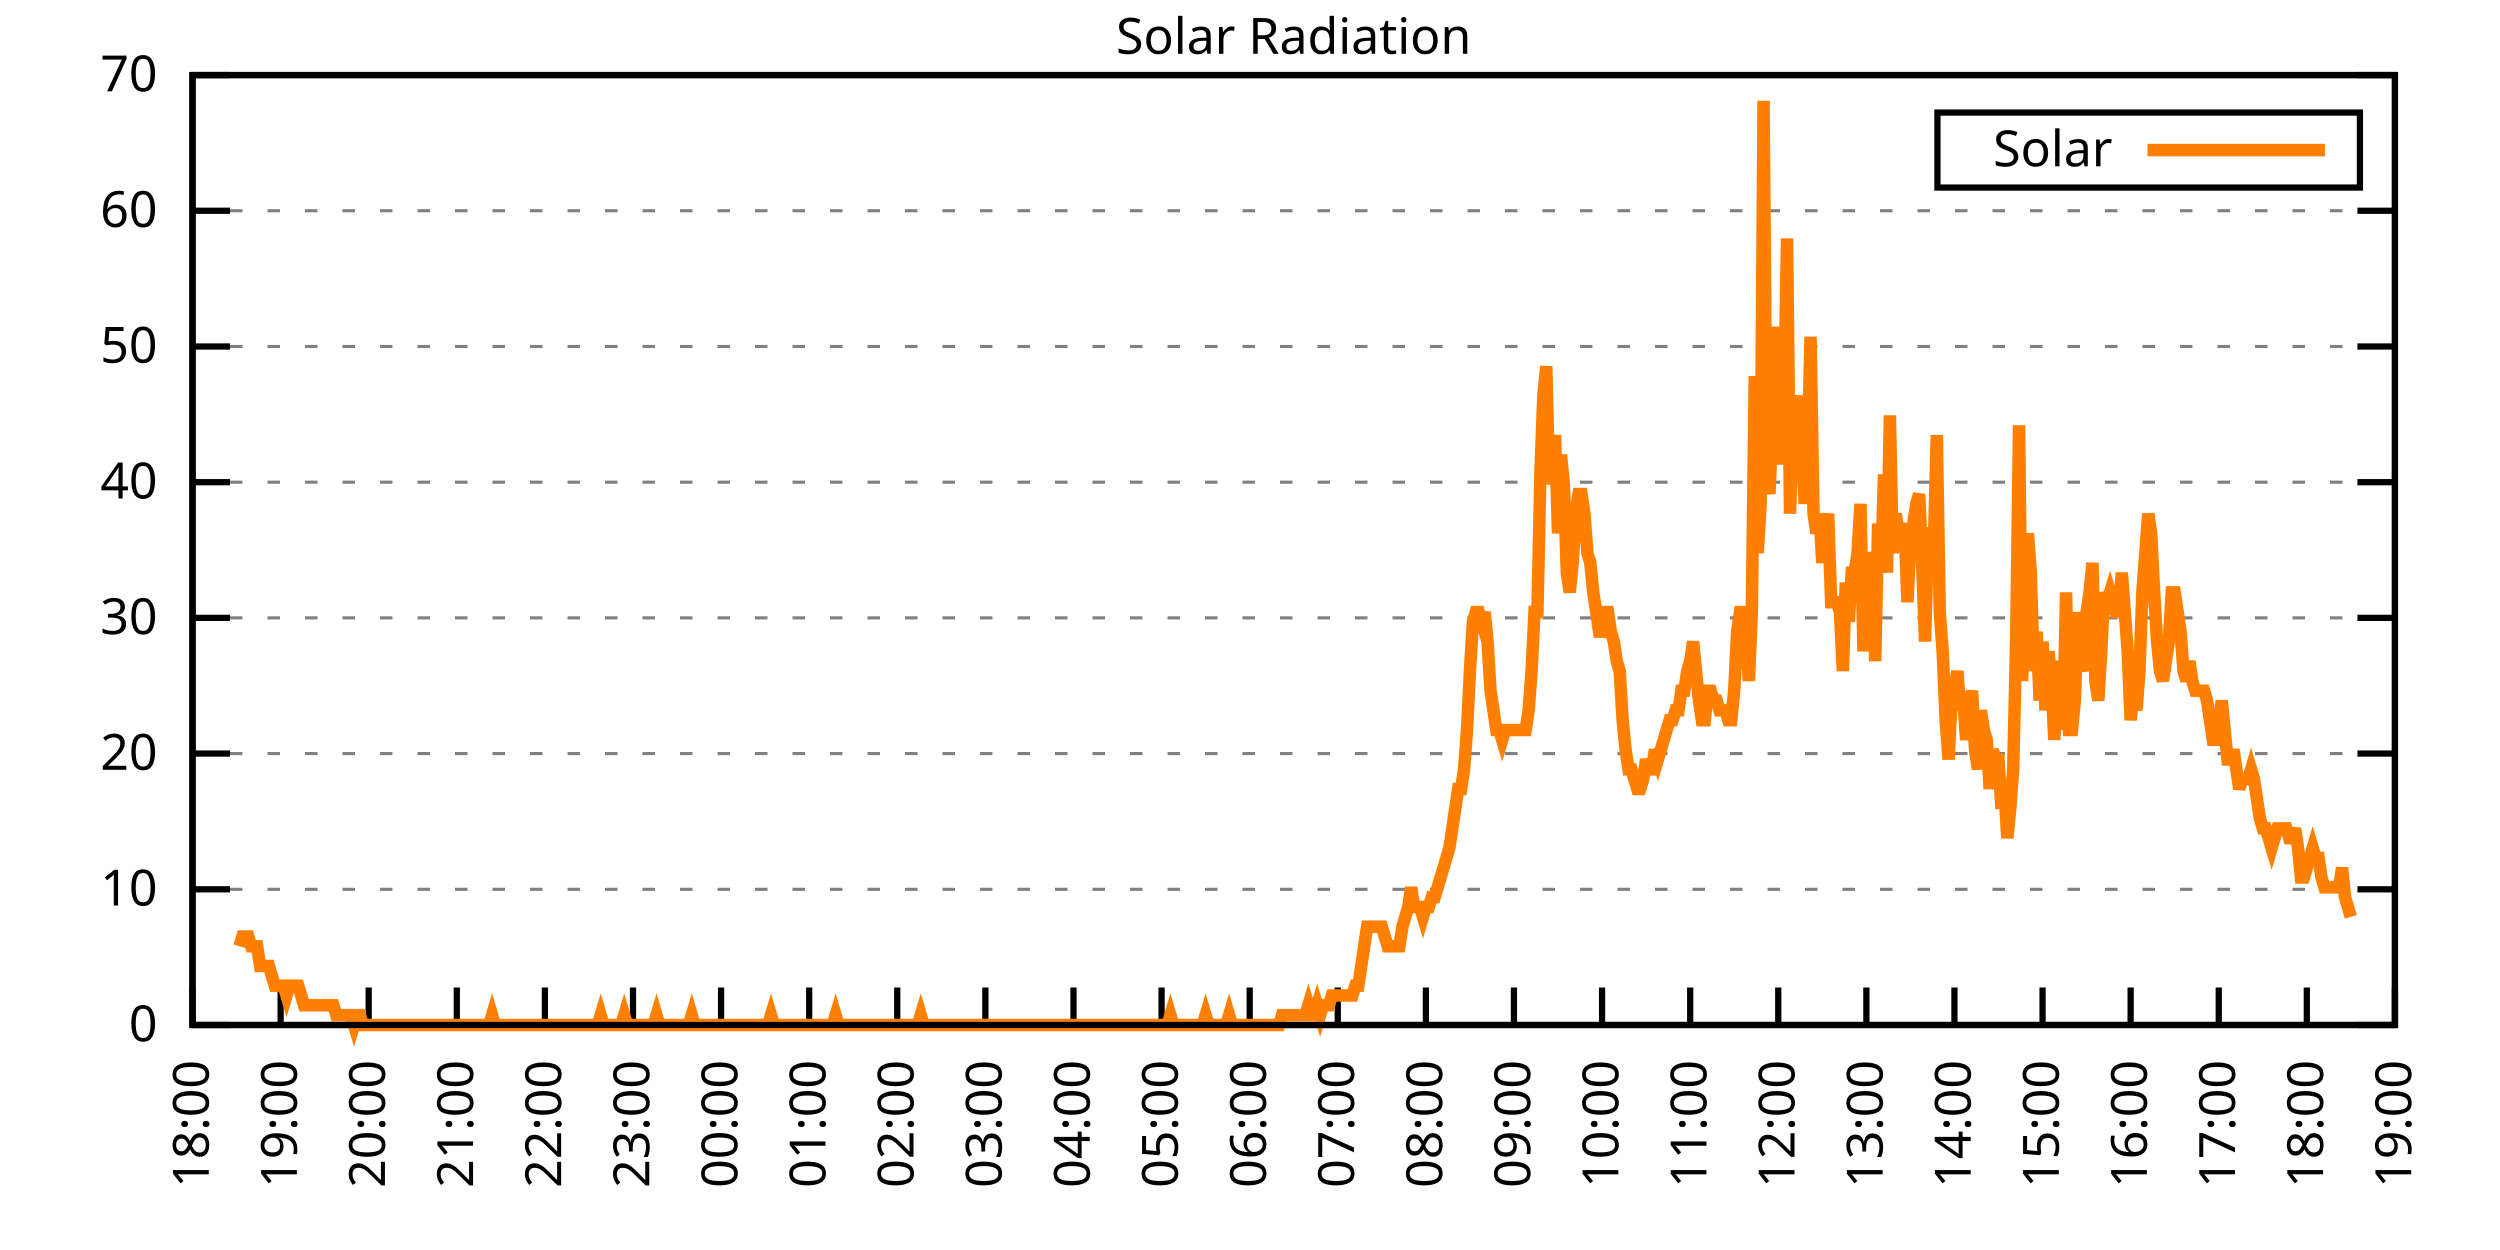
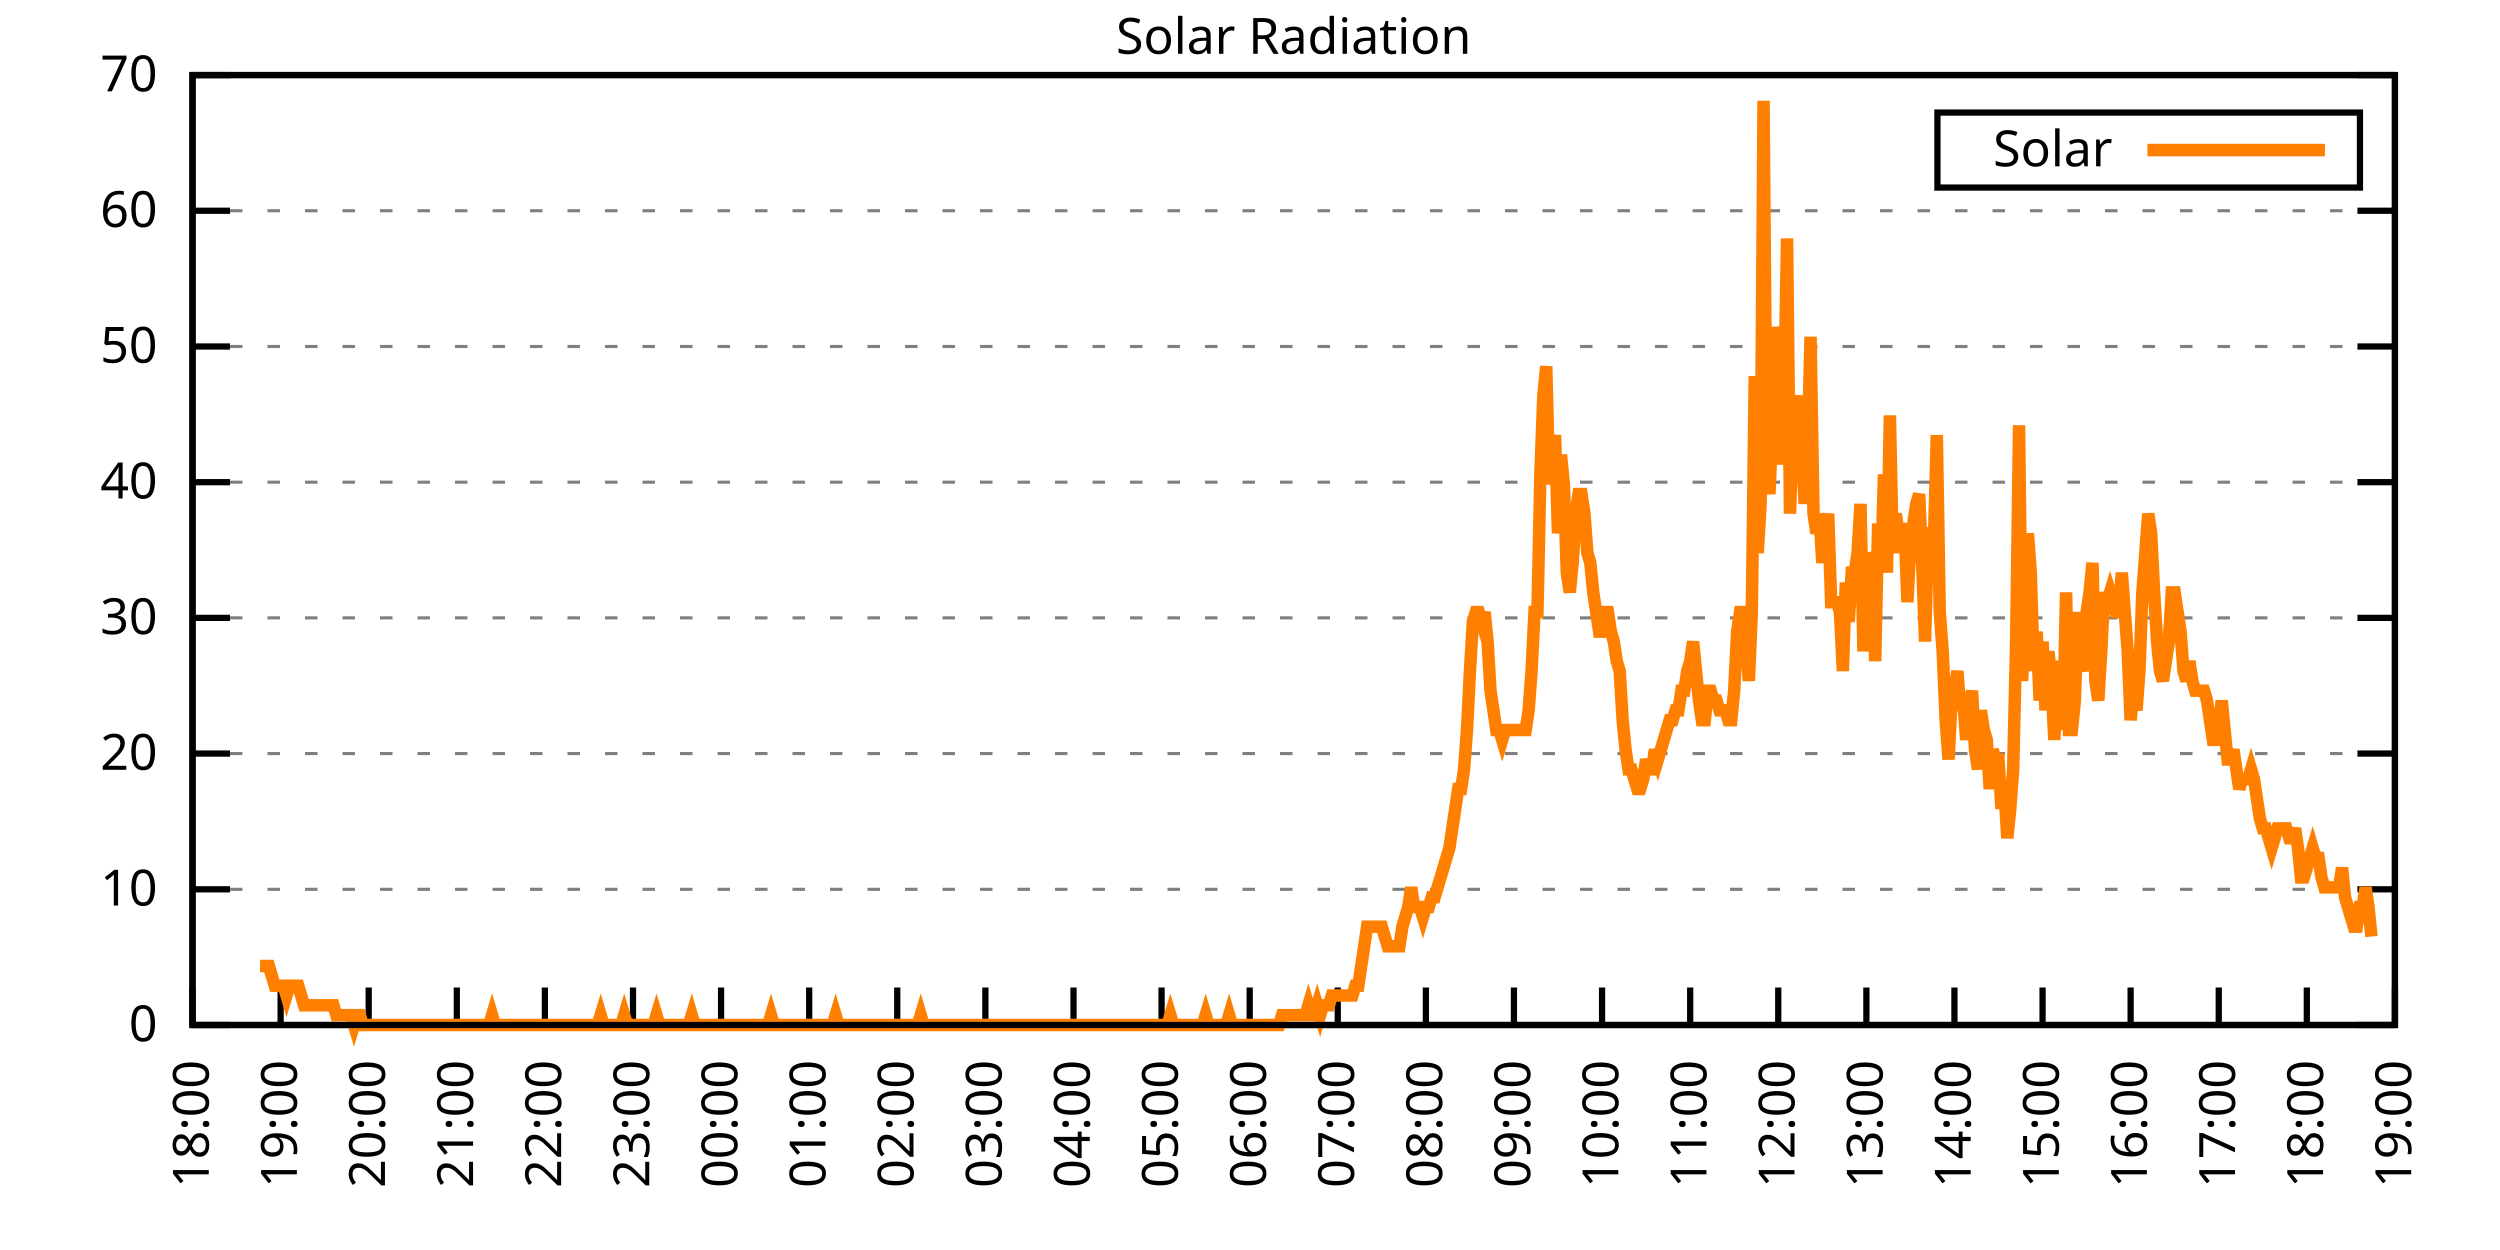
<svg xmlns="http://www.w3.org/2000/svg" xmlns:xlink="http://www.w3.org/1999/xlink" width="400" height="200" viewBox="0 0 400 200">
  <g id="gnuplot_canvas">
    <rect x="0" y="0" width="400" height="200" fill="none" />
    <defs>
      <circle id="gpDot" r="0.5" stroke-width="0.5" stroke="currentColor" />
      <path id="gpPt0" stroke-width="0.333" stroke="currentColor" d="M-1,0 h2 M0,-1 v2" />
      <path id="gpPt1" stroke-width="0.333" stroke="currentColor" d="M-1,-1 L1,1 M1,-1 L-1,1" />
      <path id="gpPt2" stroke-width="0.333" stroke="currentColor" d="M-1,0 L1,0 M0,-1 L0,1 M-1,-1 L1,1 M-1,1 L1,-1" />
      <rect id="gpPt3" stroke-width="0.333" stroke="currentColor" x="-1" y="-1" width="2" height="2" />
      <rect id="gpPt4" stroke-width="0.333" stroke="currentColor" fill="currentColor" x="-1" y="-1" width="2" height="2" />
      <circle id="gpPt5" stroke-width="0.333" stroke="currentColor" cx="0" cy="0" r="1" />
      <use xlink:href="#gpPt5" id="gpPt6" fill="currentColor" stroke="none" />
      <path id="gpPt7" stroke-width="0.333" stroke="currentColor" d="M0,-1.33 L-1.33,0.67 L1.33,0.67 z" />
      <use xlink:href="#gpPt7" id="gpPt8" fill="currentColor" stroke="none" />
      <use xlink:href="#gpPt7" id="gpPt9" stroke="currentColor" transform="rotate(180)" />
      <use xlink:href="#gpPt9" id="gpPt10" fill="currentColor" stroke="none" />
      <use xlink:href="#gpPt3" id="gpPt11" stroke="currentColor" transform="rotate(45)" />
      <use xlink:href="#gpPt11" id="gpPt12" fill="currentColor" stroke="none" />
      <path id="gpPt13" stroke-width="0.333" stroke="currentColor" d="M0,1.330 L1.265,0.411 L0.782,-1.067 L-0.782,-1.076 L-1.265,0.411 z" />
      <use xlink:href="#gpPt13" id="gpPt14" fill="currentColor" stroke="none" />
      <filter id="textbox" filterUnits="objectBoundingBox" x="0" y="0" height="1" width="1">
        <feFlood flood-color="white" flood-opacity="1" result="bgnd" />
        <feComposite in="SourceGraphic" in2="bgnd" operator="atop" />
      </filter>
      <filter id="greybox" filterUnits="objectBoundingBox" x="0" y="0" height="1" width="1">
        <feFlood flood-color="lightgrey" flood-opacity="1" result="grey" />
        <feComposite in="SourceGraphic" in2="grey" operator="atop" />
      </filter>
    </defs>
    <g fill="none" color="white" stroke="currentColor" stroke-width="1.00" stroke-linecap="butt" stroke-linejoin="miter">
</g>
    <g fill="none" color="black" stroke="currentColor" stroke-width="1.00" stroke-linecap="butt" stroke-linejoin="miter">
      <g stroke="none" shape-rendering="crispEdges">
        <polygon fill="rgb(255, 255, 255)" points="30.80,164.00 383.18,164.00 383.18,12.02 30.80,12.02 " />
      </g>
    </g>
    <g fill="none" color="black" stroke="currentColor" stroke-width="1.00" stroke-linecap="butt" stroke-linejoin="miter">
</g>
    <g fill="none" color="black" stroke="black" stroke-width="0.50" stroke-linecap="butt" stroke-linejoin="miter">
</g>
    <g fill="none" color="gray" stroke="currentColor" stroke-width="0.50" stroke-linecap="butt" stroke-linejoin="miter">
      <path stroke="gray" stroke-dasharray="2,4" class="gridline" d="M30.80,164.00 L383.19,164.00  " />
    </g>
    <g fill="none" color="gray" stroke="gray" stroke-width="1.00" stroke-linecap="butt" stroke-linejoin="miter">
</g>
    <g fill="none" color="black" stroke="currentColor" stroke-width="1.00" stroke-linecap="butt" stroke-linejoin="miter">
      <path stroke="black" d="M30.80,164.00 L36.80,164.00 M383.19,164.00 L377.19,164.00  " />
      <g transform="translate(25.20,166.60)" stroke="none" fill="black" font-family="Sans" font-size="8.00" text-anchor="end">
        <text>
          <tspan font-family="Sans"> 0</tspan>
        </text>
      </g>
    </g>
    <g fill="none" color="black" stroke="currentColor" stroke-width="1.00" stroke-linecap="butt" stroke-linejoin="miter">
</g>
    <g fill="none" color="black" stroke="black" stroke-width="0.50" stroke-linecap="butt" stroke-linejoin="miter">
</g>
    <g fill="none" color="gray" stroke="currentColor" stroke-width="0.50" stroke-linecap="butt" stroke-linejoin="miter">
      <path stroke="gray" stroke-dasharray="2,4" class="gridline" d="M30.80,142.29 L383.19,142.29  " />
    </g>
    <g fill="none" color="gray" stroke="gray" stroke-width="1.00" stroke-linecap="butt" stroke-linejoin="miter">
</g>
    <g fill="none" color="black" stroke="currentColor" stroke-width="1.00" stroke-linecap="butt" stroke-linejoin="miter">
      <path stroke="black" d="M30.80,142.29 L36.80,142.29 M383.19,142.29 L377.19,142.29  " />
      <g transform="translate(25.20,144.89)" stroke="none" fill="black" font-family="Sans" font-size="8.00" text-anchor="end">
        <text>
          <tspan font-family="Sans"> 10</tspan>
        </text>
      </g>
    </g>
    <g fill="none" color="black" stroke="currentColor" stroke-width="1.00" stroke-linecap="butt" stroke-linejoin="miter">
</g>
    <g fill="none" color="black" stroke="black" stroke-width="0.50" stroke-linecap="butt" stroke-linejoin="miter">
</g>
    <g fill="none" color="gray" stroke="currentColor" stroke-width="0.50" stroke-linecap="butt" stroke-linejoin="miter">
      <path stroke="gray" stroke-dasharray="2,4" class="gridline" d="M30.80,120.57 L383.19,120.57  " />
    </g>
    <g fill="none" color="gray" stroke="gray" stroke-width="1.00" stroke-linecap="butt" stroke-linejoin="miter">
</g>
    <g fill="none" color="black" stroke="currentColor" stroke-width="1.00" stroke-linecap="butt" stroke-linejoin="miter">
      <path stroke="black" d="M30.80,120.57 L36.80,120.57 M383.19,120.57 L377.19,120.57  " />
      <g transform="translate(25.20,123.17)" stroke="none" fill="black" font-family="Sans" font-size="8.00" text-anchor="end">
        <text>
          <tspan font-family="Sans"> 20</tspan>
        </text>
      </g>
    </g>
    <g fill="none" color="black" stroke="currentColor" stroke-width="1.00" stroke-linecap="butt" stroke-linejoin="miter">
</g>
    <g fill="none" color="black" stroke="black" stroke-width="0.50" stroke-linecap="butt" stroke-linejoin="miter">
</g>
    <g fill="none" color="gray" stroke="currentColor" stroke-width="0.50" stroke-linecap="butt" stroke-linejoin="miter">
      <path stroke="gray" stroke-dasharray="2,4" class="gridline" d="M30.80,98.86 L383.19,98.86  " />
    </g>
    <g fill="none" color="gray" stroke="gray" stroke-width="1.00" stroke-linecap="butt" stroke-linejoin="miter">
</g>
    <g fill="none" color="black" stroke="currentColor" stroke-width="1.00" stroke-linecap="butt" stroke-linejoin="miter">
      <path stroke="black" d="M30.80,98.86 L36.80,98.86 M383.19,98.86 L377.19,98.86  " />
      <g transform="translate(25.20,101.46)" stroke="none" fill="black" font-family="Sans" font-size="8.00" text-anchor="end">
        <text>
          <tspan font-family="Sans"> 30</tspan>
        </text>
      </g>
    </g>
    <g fill="none" color="black" stroke="currentColor" stroke-width="1.00" stroke-linecap="butt" stroke-linejoin="miter">
</g>
    <g fill="none" color="black" stroke="black" stroke-width="0.50" stroke-linecap="butt" stroke-linejoin="miter">
</g>
    <g fill="none" color="gray" stroke="currentColor" stroke-width="0.50" stroke-linecap="butt" stroke-linejoin="miter">
      <path stroke="gray" stroke-dasharray="2,4" class="gridline" d="M30.80,77.15 L383.19,77.15  " />
    </g>
    <g fill="none" color="gray" stroke="gray" stroke-width="1.00" stroke-linecap="butt" stroke-linejoin="miter">
</g>
    <g fill="none" color="black" stroke="currentColor" stroke-width="1.00" stroke-linecap="butt" stroke-linejoin="miter">
      <path stroke="black" d="M30.80,77.15 L36.80,77.15 M383.19,77.15 L377.19,77.15  " />
      <g transform="translate(25.20,79.75)" stroke="none" fill="black" font-family="Sans" font-size="8.00" text-anchor="end">
        <text>
          <tspan font-family="Sans"> 40</tspan>
        </text>
      </g>
    </g>
    <g fill="none" color="black" stroke="currentColor" stroke-width="1.00" stroke-linecap="butt" stroke-linejoin="miter">
</g>
    <g fill="none" color="black" stroke="black" stroke-width="0.50" stroke-linecap="butt" stroke-linejoin="miter">
</g>
    <g fill="none" color="gray" stroke="currentColor" stroke-width="0.50" stroke-linecap="butt" stroke-linejoin="miter">
      <path stroke="gray" stroke-dasharray="2,4" class="gridline" d="M30.80,55.44 L383.19,55.44  " />
    </g>
    <g fill="none" color="gray" stroke="gray" stroke-width="1.00" stroke-linecap="butt" stroke-linejoin="miter">
</g>
    <g fill="none" color="black" stroke="currentColor" stroke-width="1.00" stroke-linecap="butt" stroke-linejoin="miter">
      <path stroke="black" d="M30.80,55.44 L36.80,55.44 M383.19,55.44 L377.19,55.44  " />
      <g transform="translate(25.20,58.04)" stroke="none" fill="black" font-family="Sans" font-size="8.00" text-anchor="end">
        <text>
          <tspan font-family="Sans"> 50</tspan>
        </text>
      </g>
    </g>
    <g fill="none" color="black" stroke="currentColor" stroke-width="1.00" stroke-linecap="butt" stroke-linejoin="miter">
</g>
    <g fill="none" color="black" stroke="black" stroke-width="0.50" stroke-linecap="butt" stroke-linejoin="miter">
</g>
    <g fill="none" color="gray" stroke="currentColor" stroke-width="0.50" stroke-linecap="butt" stroke-linejoin="miter">
      <path stroke="gray" stroke-dasharray="2,4" class="gridline" d="M30.80,33.72 L383.19,33.72  " />
    </g>
    <g fill="none" color="gray" stroke="gray" stroke-width="1.00" stroke-linecap="butt" stroke-linejoin="miter">
</g>
    <g fill="none" color="black" stroke="currentColor" stroke-width="1.00" stroke-linecap="butt" stroke-linejoin="miter">
      <path stroke="black" d="M30.80,33.72 L36.80,33.72 M383.19,33.72 L377.19,33.72  " />
      <g transform="translate(25.20,36.32)" stroke="none" fill="black" font-family="Sans" font-size="8.00" text-anchor="end">
        <text>
          <tspan font-family="Sans"> 60</tspan>
        </text>
      </g>
    </g>
    <g fill="none" color="black" stroke="currentColor" stroke-width="1.00" stroke-linecap="butt" stroke-linejoin="miter">
</g>
    <g fill="none" color="black" stroke="black" stroke-width="0.50" stroke-linecap="butt" stroke-linejoin="miter">
</g>
    <g fill="none" color="gray" stroke="currentColor" stroke-width="0.50" stroke-linecap="butt" stroke-linejoin="miter">
      <path stroke="gray" stroke-dasharray="2,4" class="gridline" d="M30.80,12.01 L383.19,12.01  " />
    </g>
    <g fill="none" color="gray" stroke="gray" stroke-width="1.00" stroke-linecap="butt" stroke-linejoin="miter">
</g>
    <g fill="none" color="black" stroke="currentColor" stroke-width="1.00" stroke-linecap="butt" stroke-linejoin="miter">
      <path stroke="black" d="M30.80,12.01 L36.80,12.01 M383.19,12.01 L377.19,12.01  " />
      <g transform="translate(25.20,14.61)" stroke="none" fill="black" font-family="Sans" font-size="8.00" text-anchor="end">
        <text>
          <tspan font-family="Sans"> 70</tspan>
        </text>
      </g>
    </g>
    <g fill="none" color="black" stroke="currentColor" stroke-width="1.00" stroke-linecap="butt" stroke-linejoin="miter">
      <path stroke="black" d="M30.80,164.00 L30.80,158.00  " />
      <g transform="translate(33.40,169.60) rotate(270.00)" stroke="none" fill="black" font-family="Sans" font-size="8.00" text-anchor="end">
        <text>
          <tspan font-family="Sans">18:00</tspan>
        </text>
      </g>
    </g>
    <g fill="none" color="black" stroke="currentColor" stroke-width="1.00" stroke-linecap="butt" stroke-linejoin="miter">
      <path stroke="black" d="M44.90,164.00 L44.90,158.00  " />
      <g transform="translate(47.50,169.60) rotate(270.00)" stroke="none" fill="black" font-family="Sans" font-size="8.00" text-anchor="end">
        <text>
          <tspan font-family="Sans">19:00</tspan>
        </text>
      </g>
    </g>
    <g fill="none" color="black" stroke="currentColor" stroke-width="1.00" stroke-linecap="butt" stroke-linejoin="miter">
      <path stroke="black" d="M58.99,164.00 L58.99,158.00  " />
      <g transform="translate(61.59,169.60) rotate(270.00)" stroke="none" fill="black" font-family="Sans" font-size="8.00" text-anchor="end">
        <text>
          <tspan font-family="Sans">20:00</tspan>
        </text>
      </g>
    </g>
    <g fill="none" color="black" stroke="currentColor" stroke-width="1.00" stroke-linecap="butt" stroke-linejoin="miter">
      <path stroke="black" d="M73.09,164.00 L73.09,158.00  " />
      <g transform="translate(75.69,169.60) rotate(270.00)" stroke="none" fill="black" font-family="Sans" font-size="8.00" text-anchor="end">
        <text>
          <tspan font-family="Sans">21:00</tspan>
        </text>
      </g>
    </g>
    <g fill="none" color="black" stroke="currentColor" stroke-width="1.00" stroke-linecap="butt" stroke-linejoin="miter">
      <path stroke="black" d="M87.18,164.00 L87.18,158.00  " />
      <g transform="translate(89.78,169.60) rotate(270.00)" stroke="none" fill="black" font-family="Sans" font-size="8.00" text-anchor="end">
        <text>
          <tspan font-family="Sans">22:00</tspan>
        </text>
      </g>
    </g>
    <g fill="none" color="black" stroke="currentColor" stroke-width="1.00" stroke-linecap="butt" stroke-linejoin="miter">
      <path stroke="black" d="M101.28,164.00 L101.28,158.00  " />
      <g transform="translate(103.88,169.60) rotate(270.00)" stroke="none" fill="black" font-family="Sans" font-size="8.00" text-anchor="end">
        <text>
          <tspan font-family="Sans">23:00</tspan>
        </text>
      </g>
    </g>
    <g fill="none" color="black" stroke="currentColor" stroke-width="1.00" stroke-linecap="butt" stroke-linejoin="miter">
      <path stroke="black" d="M115.37,164.00 L115.37,158.00  " />
      <g transform="translate(117.97,169.60) rotate(270.00)" stroke="none" fill="black" font-family="Sans" font-size="8.00" text-anchor="end">
        <text>
          <tspan font-family="Sans">00:00</tspan>
        </text>
      </g>
    </g>
    <g fill="none" color="black" stroke="currentColor" stroke-width="1.00" stroke-linecap="butt" stroke-linejoin="miter">
      <path stroke="black" d="M129.47,164.00 L129.47,158.00  " />
      <g transform="translate(132.07,169.60) rotate(270.00)" stroke="none" fill="black" font-family="Sans" font-size="8.00" text-anchor="end">
        <text>
          <tspan font-family="Sans">01:00</tspan>
        </text>
      </g>
    </g>
    <g fill="none" color="black" stroke="currentColor" stroke-width="1.00" stroke-linecap="butt" stroke-linejoin="miter">
      <path stroke="black" d="M143.56,164.00 L143.56,158.00  " />
      <g transform="translate(146.16,169.60) rotate(270.00)" stroke="none" fill="black" font-family="Sans" font-size="8.00" text-anchor="end">
        <text>
          <tspan font-family="Sans">02:00</tspan>
        </text>
      </g>
    </g>
    <g fill="none" color="black" stroke="currentColor" stroke-width="1.00" stroke-linecap="butt" stroke-linejoin="miter">
      <path stroke="black" d="M157.66,164.00 L157.66,158.00  " />
      <g transform="translate(160.26,169.60) rotate(270.00)" stroke="none" fill="black" font-family="Sans" font-size="8.00" text-anchor="end">
        <text>
          <tspan font-family="Sans">03:00</tspan>
        </text>
      </g>
    </g>
    <g fill="none" color="black" stroke="currentColor" stroke-width="1.00" stroke-linecap="butt" stroke-linejoin="miter">
      <path stroke="black" d="M171.76,164.00 L171.76,158.00  " />
      <g transform="translate(174.36,169.60) rotate(270.00)" stroke="none" fill="black" font-family="Sans" font-size="8.00" text-anchor="end">
        <text>
          <tspan font-family="Sans">04:00</tspan>
        </text>
      </g>
    </g>
    <g fill="none" color="black" stroke="currentColor" stroke-width="1.00" stroke-linecap="butt" stroke-linejoin="miter">
      <path stroke="black" d="M185.85,164.00 L185.85,158.00  " />
      <g transform="translate(188.45,169.60) rotate(270.00)" stroke="none" fill="black" font-family="Sans" font-size="8.00" text-anchor="end">
        <text>
          <tspan font-family="Sans">05:00</tspan>
        </text>
      </g>
    </g>
    <g fill="none" color="black" stroke="currentColor" stroke-width="1.00" stroke-linecap="butt" stroke-linejoin="miter">
      <path stroke="black" d="M199.95,164.00 L199.95,158.00  " />
      <g transform="translate(202.55,169.60) rotate(270.00)" stroke="none" fill="black" font-family="Sans" font-size="8.00" text-anchor="end">
        <text>
          <tspan font-family="Sans">06:00</tspan>
        </text>
      </g>
    </g>
    <g fill="none" color="black" stroke="currentColor" stroke-width="1.00" stroke-linecap="butt" stroke-linejoin="miter">
      <path stroke="black" d="M214.04,164.00 L214.04,158.00  " />
      <g transform="translate(216.64,169.60) rotate(270.00)" stroke="none" fill="black" font-family="Sans" font-size="8.00" text-anchor="end">
        <text>
          <tspan font-family="Sans">07:00</tspan>
        </text>
      </g>
    </g>
    <g fill="none" color="black" stroke="currentColor" stroke-width="1.00" stroke-linecap="butt" stroke-linejoin="miter">
      <path stroke="black" d="M228.14,164.00 L228.14,158.00  " />
      <g transform="translate(230.74,169.60) rotate(270.00)" stroke="none" fill="black" font-family="Sans" font-size="8.00" text-anchor="end">
        <text>
          <tspan font-family="Sans">08:00</tspan>
        </text>
      </g>
    </g>
    <g fill="none" color="black" stroke="currentColor" stroke-width="1.00" stroke-linecap="butt" stroke-linejoin="miter">
      <path stroke="black" d="M242.23,164.00 L242.23,158.00  " />
      <g transform="translate(244.83,169.60) rotate(270.00)" stroke="none" fill="black" font-family="Sans" font-size="8.00" text-anchor="end">
        <text>
          <tspan font-family="Sans">09:00</tspan>
        </text>
      </g>
    </g>
    <g fill="none" color="black" stroke="currentColor" stroke-width="1.00" stroke-linecap="butt" stroke-linejoin="miter">
      <path stroke="black" d="M256.33,164.00 L256.33,158.00  " />
      <g transform="translate(258.93,169.60) rotate(270.00)" stroke="none" fill="black" font-family="Sans" font-size="8.00" text-anchor="end">
        <text>
          <tspan font-family="Sans">10:00</tspan>
        </text>
      </g>
    </g>
    <g fill="none" color="black" stroke="currentColor" stroke-width="1.00" stroke-linecap="butt" stroke-linejoin="miter">
      <path stroke="black" d="M270.43,164.00 L270.43,158.00  " />
      <g transform="translate(273.03,169.60) rotate(270.00)" stroke="none" fill="black" font-family="Sans" font-size="8.00" text-anchor="end">
        <text>
          <tspan font-family="Sans">11:00</tspan>
        </text>
      </g>
    </g>
    <g fill="none" color="black" stroke="currentColor" stroke-width="1.00" stroke-linecap="butt" stroke-linejoin="miter">
      <path stroke="black" d="M284.52,164.00 L284.52,158.00  " />
      <g transform="translate(287.12,169.60) rotate(270.00)" stroke="none" fill="black" font-family="Sans" font-size="8.00" text-anchor="end">
        <text>
          <tspan font-family="Sans">12:00</tspan>
        </text>
      </g>
    </g>
    <g fill="none" color="black" stroke="currentColor" stroke-width="1.00" stroke-linecap="butt" stroke-linejoin="miter">
      <path stroke="black" d="M298.62,164.00 L298.62,158.00  " />
      <g transform="translate(301.22,169.60) rotate(270.00)" stroke="none" fill="black" font-family="Sans" font-size="8.00" text-anchor="end">
        <text>
          <tspan font-family="Sans">13:00</tspan>
        </text>
      </g>
    </g>
    <g fill="none" color="black" stroke="currentColor" stroke-width="1.00" stroke-linecap="butt" stroke-linejoin="miter">
      <path stroke="black" d="M312.71,164.00 L312.71,158.00  " />
      <g transform="translate(315.31,169.60) rotate(270.00)" stroke="none" fill="black" font-family="Sans" font-size="8.00" text-anchor="end">
        <text>
          <tspan font-family="Sans">14:00</tspan>
        </text>
      </g>
    </g>
    <g fill="none" color="black" stroke="currentColor" stroke-width="1.00" stroke-linecap="butt" stroke-linejoin="miter">
      <path stroke="black" d="M326.81,164.00 L326.81,158.00  " />
      <g transform="translate(329.41,169.60) rotate(270.00)" stroke="none" fill="black" font-family="Sans" font-size="8.00" text-anchor="end">
        <text>
          <tspan font-family="Sans">15:00</tspan>
        </text>
      </g>
    </g>
    <g fill="none" color="black" stroke="currentColor" stroke-width="1.00" stroke-linecap="butt" stroke-linejoin="miter">
      <path stroke="black" d="M340.90,164.00 L340.90,158.00  " />
      <g transform="translate(343.50,169.60) rotate(270.00)" stroke="none" fill="black" font-family="Sans" font-size="8.00" text-anchor="end">
        <text>
          <tspan font-family="Sans">16:00</tspan>
        </text>
      </g>
    </g>
    <g fill="none" color="black" stroke="currentColor" stroke-width="1.00" stroke-linecap="butt" stroke-linejoin="miter">
      <path stroke="black" d="M355.00,164.00 L355.00,158.00  " />
      <g transform="translate(357.60,169.60) rotate(270.00)" stroke="none" fill="black" font-family="Sans" font-size="8.00" text-anchor="end">
        <text>
          <tspan font-family="Sans">17:00</tspan>
        </text>
      </g>
    </g>
    <g fill="none" color="black" stroke="currentColor" stroke-width="1.00" stroke-linecap="butt" stroke-linejoin="miter">
      <path stroke="black" d="M369.09,164.00 L369.09,158.00  " />
      <g transform="translate(371.69,169.60) rotate(270.00)" stroke="none" fill="black" font-family="Sans" font-size="8.00" text-anchor="end">
        <text>
          <tspan font-family="Sans">18:00</tspan>
        </text>
      </g>
    </g>
    <g fill="none" color="black" stroke="currentColor" stroke-width="1.00" stroke-linecap="butt" stroke-linejoin="miter">
      <path stroke="black" d="M383.19,164.00 L383.19,158.00  " />
      <g transform="translate(385.79,169.60) rotate(270.00)" stroke="none" fill="black" font-family="Sans" font-size="8.00" text-anchor="end">
        <text>
          <tspan font-family="Sans">19:00</tspan>
        </text>
      </g>
    </g>
    <g fill="none" color="black" stroke="currentColor" stroke-width="1.00" stroke-linecap="butt" stroke-linejoin="miter">
</g>
    <g fill="none" color="black" stroke="currentColor" stroke-width="1.00" stroke-linecap="butt" stroke-linejoin="miter">
      <path stroke="black" d="M30.80,12.01 L30.80,164.00 L383.19,164.00 L383.19,12.01 L30.80,12.01 Z  " />
    </g>
    <g fill="none" color="black" stroke="currentColor" stroke-width="1.00" stroke-linecap="butt" stroke-linejoin="miter">
</g>
    <g fill="none" color="black" stroke="currentColor" stroke-width="1.00" stroke-linecap="butt" stroke-linejoin="miter">
      <path stroke="black" d="M309.99,30.01 L309.99,18.01 L377.59,18.01 L377.59,30.01 L309.99,30.01 Z  " />
    </g>
    <g id="Solar_Radiation_plot_1">
      <g fill="none" color="white" stroke="black" stroke-width="2.00" stroke-linecap="butt" stroke-linejoin="miter">
</g>
      <g fill="none" color="black" stroke="currentColor" stroke-width="2.00" stroke-linecap="butt" stroke-linejoin="miter">
        <g transform="translate(337.99,26.61)" stroke="none" fill="black" font-family="Sans" font-size="8.00" text-anchor="end">
          <text>
            <tspan font-family="Sans">Solar</tspan>
          </text>
        </g>
      </g>
      <g fill="none" color="black" stroke="currentColor" stroke-width="2.00" stroke-linecap="butt" stroke-linejoin="miter">
-         <path stroke="rgb(255, 127,   0)" d="M343.59,24.01 L371.99,24.01 M38.32,151.41 L38.79,149.84 L39.26,149.84 L39.73,149.84 L40.20,151.41 L40.67,151.41   L41.14,151.41 L41.61,154.56 L42.08,154.56 L42.55,154.56 L43.02,154.56 L43.49,156.13 L43.96,157.71 L44.43,157.71   L44.90,157.71 L45.37,157.71 L45.84,159.28 L46.31,157.71 L46.78,157.71 L47.24,157.71 L47.71,157.71 L48.18,159.28   L48.65,160.85 L49.12,160.85 L49.59,160.85 L50.06,160.85 L50.53,160.85 L51.00,160.85 L51.47,160.85 L51.94,160.85   L52.41,160.85 L52.88,160.85 L53.35,160.85 L53.82,162.43 L54.29,162.43 L54.76,162.43 L55.23,162.43 L55.70,162.43   L56.17,162.43 L56.64,164.00 L57.11,162.43 L57.58,162.43 L58.05,164.00 L58.52,164.00 L58.99,164.00 L59.46,164.00   L59.93,164.00 L60.40,164.00 L60.87,164.00 L61.34,164.00 L61.81,164.00 L62.28,164.00 L62.75,164.00 L63.22,164.00   L63.69,164.00 L64.16,164.00 L64.63,164.00 L65.10,164.00 L65.57,164.00 L66.04,164.00 L66.51,164.00 L66.98,164.00   L67.45,164.00 L67.92,164.00 L68.39,164.00 L68.86,164.00 L69.33,164.00 L69.80,164.00 L70.27,164.00 L70.74,164.00   L71.21,164.00 L71.68,164.00 L72.15,164.00 L72.62,164.00 L73.09,164.00 L73.56,164.00 L74.03,164.00 L74.50,164.00   L74.97,164.00 L75.44,164.00 L75.91,164.00 L76.38,164.00 L76.85,164.00 L77.32,164.00 L77.79,164.00 L78.26,164.00   L78.73,162.43 L79.19,164.00 L79.66,164.00 L80.13,164.00 L80.60,164.00 L81.07,164.00 L81.54,164.00 L82.01,164.00   L82.48,164.00 L82.95,164.00 L83.42,164.00 L83.89,164.00 L84.36,164.00 L84.83,164.00 L85.30,164.00 L85.77,164.00   L86.24,164.00 L86.71,164.00 L87.18,164.00 L87.65,164.00 L88.12,164.00 L88.59,164.00 L89.06,164.00 L89.53,164.00   L90.00,164.00 L90.47,164.00 L90.94,164.00 L91.41,164.00 L91.88,164.00 L92.35,164.00 L92.82,164.00 L93.29,164.00   L93.76,164.00 L94.23,164.00 L94.70,164.00 L95.17,164.00 L95.64,164.00 L96.11,162.43 L96.58,164.00 L97.05,164.00   L97.52,164.00 L97.99,164.00 L98.46,164.00 L98.93,164.00 L99.40,164.00 L99.87,162.43 L100.34,164.00 L100.81,164.00   L101.28,164.00 L101.75,164.00 L102.22,164.00 L102.69,164.00 L103.16,164.00 L103.63,164.00 L104.10,164.00 L104.57,164.00   L105.04,162.43 L105.51,164.00 L105.98,164.00 L106.45,164.00 L106.92,164.00 L107.39,164.00 L107.86,164.00 L108.33,164.00   L108.80,164.00 L109.27,164.00 L109.74,164.00 L110.21,164.00 L110.68,162.43 L111.14,164.00 L111.61,164.00 L112.08,164.00   L112.55,164.00 L113.02,164.00 L113.49,164.00 L113.96,164.00 L114.43,164.00 L114.90,164.00 L115.37,164.00 L115.84,164.00   L116.31,164.00 L116.78,164.00 L117.25,164.00 L117.72,164.00 L118.19,164.00 L118.66,164.00 L119.13,164.00 L119.60,164.00   L120.07,164.00 L120.54,164.00 L121.01,164.00 L121.48,164.00 L121.95,164.00 L122.42,164.00 L122.89,164.00 L123.36,162.43   L123.83,164.00 L124.30,164.00 L124.77,164.00 L125.24,164.00 L125.71,164.00 L126.18,164.00 L126.65,164.00 L127.12,164.00   L127.59,164.00 L128.06,164.00 L128.53,164.00 L129.00,164.00 L129.47,164.00 L129.94,164.00 L130.41,164.00 L130.88,164.00   L131.35,164.00 L131.82,164.00 L132.29,164.00 L132.76,164.00 L133.23,164.00 L133.70,162.43 L134.17,164.00 L134.64,164.00   L135.11,164.00 L135.58,164.00 L136.05,164.00 L136.52,164.00 L136.99,164.00 L137.46,164.00 L137.93,164.00 L138.40,164.00   L138.87,164.00 L139.34,164.00 L139.81,164.00 L140.28,164.00 L140.75,164.00 L141.22,164.00 L141.69,164.00 L142.16,164.00   L142.63,164.00 L143.09,164.00 L143.56,164.00 L144.03,164.00 L144.50,164.00 L144.97,164.00 L145.44,164.00 L145.91,164.00   L146.38,164.00 L146.85,164.00 L147.32,162.43 L147.79,164.00 L148.26,164.00 L148.73,164.00 L149.20,164.00 L149.67,164.00   L150.14,164.00 L150.61,164.00 L151.08,164.00 L151.55,164.00 L152.02,164.00 L152.49,164.00 L152.96,164.00 L153.43,164.00   L153.90,164.00 L154.37,164.00 L154.84,164.00 L155.31,164.00 L155.78,164.00 L156.25,164.00 L156.72,164.00 L157.19,164.00   L157.66,164.00 L158.13,164.00 L158.60,164.00 L159.07,164.00 L159.54,164.00 L160.01,164.00 L160.48,164.00 L160.95,164.00   L161.42,164.00 L161.89,164.00 L162.36,164.00 L162.83,164.00 L163.30,164.00 L163.77,164.00 L164.24,164.00 L164.71,164.00   L165.18,164.00 L165.65,164.00 L166.12,164.00 L166.59,164.00 L167.06,164.00 L167.53,164.00 L168.00,164.00 L168.47,164.00   L168.94,164.00 L169.41,164.00 L169.88,164.00 L170.35,164.00 L170.82,164.00 L171.29,164.00 L171.76,164.00 L172.23,164.00   L172.70,164.00 L173.17,164.00 L173.64,164.00 L174.11,164.00 L174.58,164.00 L175.04,164.00 L175.51,164.00 L175.98,164.00   L176.45,164.00 L176.92,164.00 L177.39,164.00 L177.86,164.00 L178.33,164.00 L178.80,164.00 L179.27,164.00 L179.74,164.00   L180.21,164.00 L180.68,164.00 L181.15,164.00 L181.62,164.00 L182.09,164.00 L182.56,164.00 L183.03,164.00 L183.50,164.00   L183.97,164.00 L184.44,164.00 L184.91,164.00 L185.38,164.00 L185.85,164.00 L186.32,164.00 L186.79,164.00 L187.26,162.43   L187.73,164.00 L188.20,164.00 L188.67,164.00 L189.14,164.00 L189.61,164.00 L190.08,164.00 L190.55,164.00 L191.02,164.00   L191.49,164.00 L191.96,164.00 L192.43,164.00 L192.90,162.43 L193.37,164.00 L193.84,164.00 L194.31,164.00 L194.78,164.00   L195.25,164.00 L195.72,164.00 L196.19,164.00 L196.66,162.43 L197.13,164.00 L197.60,164.00 L198.07,164.00 L198.54,164.00   L199.01,164.00 L199.48,164.00 L199.95,164.00 L200.42,164.00 L200.89,164.00 L201.36,164.00 L201.83,164.00 L202.30,164.00   L202.77,164.00 L203.24,164.00 L203.71,164.00 L204.18,164.00 L204.65,164.00 L205.12,162.43 L205.59,162.43 L206.06,162.43   L206.53,162.43 L207.00,162.43 L207.46,162.43 L207.93,162.43 L208.40,162.43 L208.87,162.43 L209.34,160.85 L209.81,162.43   L210.28,162.43 L210.75,160.85 L211.22,162.43 L211.69,160.85 L212.16,160.85 L212.63,160.85 L213.10,159.28 L213.57,159.28   L214.04,159.28 L214.51,159.28 L214.98,159.28 L215.45,159.28 L215.92,159.28 L216.39,159.28 L216.86,157.71 L217.33,157.71   L217.80,154.56 L218.27,151.41 L218.74,148.27 L219.21,148.27 L219.68,148.27 L220.15,148.27 L220.62,148.27 L221.09,148.27   L221.56,149.84 L222.03,151.41 L222.50,151.41 L222.97,151.41 L223.44,151.41 L223.91,151.41 L224.38,148.27 L224.85,146.70   L225.32,145.12 L225.79,141.98 L226.26,145.12 L226.73,145.12 L227.20,145.12 L227.67,146.70 L228.14,145.12 L228.61,145.12   L229.08,143.55 L229.55,143.55 L230.02,141.98 L230.49,140.40 L230.96,138.83 L231.43,137.26 L231.90,135.68 L232.37,132.54   L232.84,129.39 L233.31,126.24 L233.78,126.24 L234.25,123.10 L234.72,116.80 L235.19,107.37 L235.66,99.50 L236.13,97.93   L236.60,97.93 L237.07,99.50 L237.54,97.93 L238.01,102.65 L238.48,110.51 L238.95,113.66 L239.41,116.80 L239.88,116.80   L240.35,118.38 L240.82,116.80 L241.29,116.80 L241.76,116.80 L242.23,116.80 L242.70,116.80 L243.17,116.80 L243.64,116.80   L244.11,116.80 L244.58,113.66 L245.05,107.37 L245.52,97.93 L245.99,97.93 L246.46,75.90 L246.93,63.32 L247.40,58.60   L247.87,77.48 L248.34,74.33 L248.81,69.61 L249.28,85.34 L249.75,72.76 L250.22,77.48 L250.69,91.63 L251.16,94.78   L251.63,90.06 L252.10,82.19 L252.57,79.05 L253.04,79.05 L253.51,82.19 L253.98,88.49 L254.45,90.06 L254.92,94.78   L255.39,97.93 L255.86,101.07 L256.33,101.07 L256.80,97.93 L257.27,97.93 L257.74,101.07 L258.21,102.65 L258.68,105.79   L259.15,107.37 L259.62,115.23 L260.09,119.95 L260.56,123.10 L261.03,123.10 L261.50,124.67 L261.97,126.24 L262.44,126.24   L262.91,124.67 L263.38,121.52 L263.85,123.10 L264.32,123.10 L264.79,119.95 L265.26,121.52 L265.73,119.95 L266.20,118.38   L266.67,116.80 L267.14,115.23 L267.61,115.23 L268.08,113.66 L268.55,113.66 L269.02,110.51 L269.49,110.51 L269.96,107.37   L270.43,105.79 L270.90,102.65 L271.36,107.37 L271.83,112.09 L272.30,115.23 L272.77,115.23 L273.24,110.51 L273.71,110.51   L274.18,112.09 L274.65,112.09 L275.12,113.66 L275.59,113.66 L276.06,113.66 L276.53,115.23 L277.00,115.23 L277.47,110.51   L277.94,101.07 L278.41,97.93 L278.88,97.93 L279.35,102.65 L279.82,108.94 L280.29,97.93 L280.76,60.17 L281.23,88.49   L281.70,80.62 L282.17,16.12 L282.64,74.33 L283.11,79.05 L283.58,68.04 L284.05,52.30 L284.52,60.17 L284.99,74.33   L285.46,64.89 L285.93,38.15 L286.40,82.19 L286.87,68.04 L287.34,66.46 L287.81,63.32 L288.28,71.18 L288.75,80.62   L289.22,72.76 L289.69,53.88 L290.16,82.19 L290.63,85.34 L291.10,82.19 L291.57,90.06 L292.04,85.34 L292.51,82.19   L292.98,96.35 L293.45,96.35 L293.92,96.35 L294.39,97.93 L294.86,107.37 L295.33,93.21 L295.80,99.50 L296.27,91.63   L296.74,91.63 L297.21,88.49 L297.68,80.62 L298.15,104.22 L298.62,93.21 L299.09,88.49 L299.56,90.06 L300.03,105.79   L300.50,83.77 L300.97,91.63 L301.44,75.90 L301.91,91.63 L302.38,66.46 L302.85,88.49 L303.31,82.19 L303.78,85.34   L304.25,85.34 L304.72,83.77 L305.19,96.35 L305.66,86.91 L306.13,83.77 L306.60,80.62 L307.07,79.05 L307.54,90.06   L308.01,102.65 L308.48,85.34 L308.95,85.34 L309.42,86.91 L309.89,69.61 L310.36,97.93 L310.83,104.22 L311.30,115.23   L311.77,121.52 L312.24,112.09 L312.71,110.51 L313.18,107.37 L313.65,113.66 L314.12,112.09 L314.59,118.38 L315.06,113.66   L315.53,110.51 L316.00,119.95 L316.47,123.10 L316.94,113.66 L317.41,116.80 L317.88,118.38 L318.35,126.24 L318.82,119.95   L319.29,121.52 L319.76,121.52 L320.23,129.39 L320.70,126.24 L321.17,134.11 L321.64,129.39 L322.11,123.10 L322.58,102.65   L323.05,68.04 L323.52,108.94 L323.99,101.07 L324.46,85.34 L324.93,91.63 L325.40,107.37 L325.87,101.07 L326.34,112.09   L326.81,102.65 L327.28,113.66 L327.75,104.22 L328.22,108.94 L328.69,118.38 L329.16,108.94 L329.63,105.79 L330.10,116.80   L330.57,94.78 L331.04,116.80 L331.51,116.80 L331.98,112.09 L332.45,97.93 L332.92,105.79 L333.39,107.37 L333.86,97.93   L334.33,94.78 L334.80,90.06 L335.26,108.94 L335.73,112.09 L336.20,104.22 L336.67,94.78 L337.14,96.35 L337.61,94.78   L338.08,96.35 L338.55,97.93 L339.02,97.93 L339.49,91.63 L339.96,97.93 L340.43,104.22 L340.90,115.23 L341.37,110.51   L341.84,113.66 L342.31,107.37 L342.78,94.78 L343.25,88.49 L343.72,82.19 L344.19,85.34 L344.66,94.78 L345.13,102.65   L345.60,107.37 L346.07,108.94 L346.54,105.79 L347.01,102.65 L347.48,94.78 L347.95,94.78 L348.42,97.93 L348.89,101.07   L349.36,107.37 L349.83,108.94 L350.30,105.79 L350.77,108.94 L351.24,110.51 L351.71,110.51 L352.18,110.51 L352.65,110.51   L353.12,112.09 L353.59,115.23 L354.06,118.38 L354.53,118.38 L355.00,116.80 L355.47,112.09 L355.94,116.80 L356.41,121.52   L356.88,121.52 L357.35,119.95 L357.82,123.10 L358.29,126.24 L358.76,124.67 L359.23,124.67 L359.70,124.67 L360.17,123.10   L360.64,124.67 L361.11,127.82 L361.58,130.96 L362.05,132.54 L362.52,132.54 L362.99,134.11 L363.46,135.68 L363.93,134.11   L364.40,132.54 L364.87,132.54 L365.34,132.54 L365.81,132.54 L366.28,134.11 L366.75,134.11 L367.21,132.54 L367.68,135.68   L368.15,140.40 L368.62,140.40 L369.09,138.83 L369.56,137.26 L370.03,135.68 L370.50,137.26 L370.97,137.26 L371.44,140.40   L371.91,141.98 L372.38,141.98 L372.85,141.98 L373.32,141.98 L373.79,141.98 L374.26,141.98 L374.73,138.83 L375.20,143.55   L375.67,145.12 L376.14,146.70  " />
+         <path stroke="rgb(255, 127,   0)" d="M343.59,24.01 L371.99,24.01 M41.61,154.56 L42.08,154.56 L42.55,154.56 L43.02,154.56 L43.49,156.13 L43.96,157.71   L44.43,157.71 L44.90,157.71 L45.37,157.71 L45.84,159.28 L46.31,157.71 L46.78,157.71 L47.24,157.71 L47.71,157.71   L48.18,159.28 L48.65,160.85 L49.12,160.85 L49.59,160.85 L50.06,160.85 L50.53,160.85 L51.00,160.85 L51.47,160.85   L51.94,160.85 L52.41,160.85 L52.88,160.85 L53.35,160.85 L53.82,162.43 L54.29,162.43 L54.76,162.43 L55.23,162.43   L55.70,162.43 L56.17,162.43 L56.64,164.00 L57.11,162.43 L57.58,162.43 L58.05,164.00 L58.52,164.00 L58.99,164.00   L59.46,164.00 L59.93,164.00 L60.40,164.00 L60.87,164.00 L61.34,164.00 L61.81,164.00 L62.28,164.00 L62.75,164.00   L63.22,164.00 L63.69,164.00 L64.16,164.00 L64.63,164.00 L65.10,164.00 L65.57,164.00 L66.04,164.00 L66.51,164.00   L66.98,164.00 L67.45,164.00 L67.92,164.00 L68.39,164.00 L68.86,164.00 L69.33,164.00 L69.80,164.00 L70.27,164.00   L70.74,164.00 L71.21,164.00 L71.68,164.00 L72.15,164.00 L72.62,164.00 L73.09,164.00 L73.56,164.00 L74.03,164.00   L74.50,164.00 L74.97,164.00 L75.44,164.00 L75.91,164.00 L76.38,164.00 L76.85,164.00 L77.32,164.00 L77.79,164.00   L78.26,164.00 L78.73,162.43 L79.19,164.00 L79.66,164.00 L80.13,164.00 L80.60,164.00 L81.07,164.00 L81.54,164.00   L82.01,164.00 L82.48,164.00 L82.95,164.00 L83.42,164.00 L83.89,164.00 L84.36,164.00 L84.83,164.00 L85.30,164.00   L85.77,164.00 L86.24,164.00 L86.71,164.00 L87.18,164.00 L87.65,164.00 L88.12,164.00 L88.59,164.00 L89.06,164.00   L89.53,164.00 L90.00,164.00 L90.47,164.00 L90.94,164.00 L91.41,164.00 L91.88,164.00 L92.35,164.00 L92.82,164.00   L93.29,164.00 L93.76,164.00 L94.23,164.00 L94.70,164.00 L95.17,164.00 L95.64,164.00 L96.11,162.43 L96.58,164.00   L97.05,164.00 L97.52,164.00 L97.99,164.00 L98.46,164.00 L98.93,164.00 L99.40,164.00 L99.87,162.43 L100.34,164.00   L100.81,164.00 L101.28,164.00 L101.75,164.00 L102.22,164.00 L102.69,164.00 L103.16,164.00 L103.63,164.00 L104.10,164.00   L104.57,164.00 L105.04,162.43 L105.51,164.00 L105.98,164.00 L106.45,164.00 L106.92,164.00 L107.39,164.00 L107.86,164.00   L108.33,164.00 L108.80,164.00 L109.27,164.00 L109.74,164.00 L110.21,164.00 L110.68,162.43 L111.14,164.00 L111.61,164.00   L112.08,164.00 L112.55,164.00 L113.02,164.00 L113.49,164.00 L113.96,164.00 L114.43,164.00 L114.90,164.00 L115.37,164.00   L115.84,164.00 L116.31,164.00 L116.78,164.00 L117.25,164.00 L117.72,164.00 L118.19,164.00 L118.66,164.00 L119.13,164.00   L119.60,164.00 L120.07,164.00 L120.54,164.00 L121.01,164.00 L121.48,164.00 L121.95,164.00 L122.42,164.00 L122.89,164.00   L123.36,162.43 L123.83,164.00 L124.30,164.00 L124.77,164.00 L125.24,164.00 L125.71,164.00 L126.18,164.00 L126.65,164.00   L127.12,164.00 L127.59,164.00 L128.06,164.00 L128.53,164.00 L129.00,164.00 L129.47,164.00 L129.94,164.00 L130.41,164.00   L130.88,164.00 L131.35,164.00 L131.82,164.00 L132.29,164.00 L132.76,164.00 L133.23,164.00 L133.70,162.43 L134.17,164.00   L134.64,164.00 L135.11,164.00 L135.58,164.00 L136.05,164.00 L136.52,164.00 L136.99,164.00 L137.46,164.00 L137.93,164.00   L138.40,164.00 L138.87,164.00 L139.34,164.00 L139.81,164.00 L140.28,164.00 L140.75,164.00 L141.22,164.00 L141.69,164.00   L142.16,164.00 L142.63,164.00 L143.09,164.00 L143.56,164.00 L144.03,164.00 L144.50,164.00 L144.97,164.00 L145.44,164.00   L145.91,164.00 L146.38,164.00 L146.85,164.00 L147.32,162.43 L147.79,164.00 L148.26,164.00 L148.73,164.00 L149.20,164.00   L149.67,164.00 L150.14,164.00 L150.61,164.00 L151.08,164.00 L151.55,164.00 L152.02,164.00 L152.49,164.00 L152.96,164.00   L153.43,164.00 L153.90,164.00 L154.37,164.00 L154.84,164.00 L155.31,164.00 L155.78,164.00 L156.25,164.00 L156.72,164.00   L157.19,164.00 L157.66,164.00 L158.13,164.00 L158.60,164.00 L159.07,164.00 L159.54,164.00 L160.01,164.00 L160.48,164.00   L160.95,164.00 L161.42,164.00 L161.89,164.00 L162.36,164.00 L162.83,164.00 L163.30,164.00 L163.77,164.00 L164.24,164.00   L164.71,164.00 L165.18,164.00 L165.65,164.00 L166.12,164.00 L166.59,164.00 L167.06,164.00 L167.53,164.00 L168.00,164.00   L168.47,164.00 L168.94,164.00 L169.41,164.00 L169.88,164.00 L170.35,164.00 L170.82,164.00 L171.29,164.00 L171.76,164.00   L172.23,164.00 L172.70,164.00 L173.17,164.00 L173.64,164.00 L174.11,164.00 L174.58,164.00 L175.04,164.00 L175.51,164.00   L175.98,164.00 L176.45,164.00 L176.92,164.00 L177.39,164.00 L177.86,164.00 L178.33,164.00 L178.80,164.00 L179.27,164.00   L179.74,164.00 L180.21,164.00 L180.68,164.00 L181.15,164.00 L181.62,164.00 L182.09,164.00 L182.56,164.00 L183.03,164.00   L183.50,164.00 L183.97,164.00 L184.44,164.00 L184.91,164.00 L185.38,164.00 L185.85,164.00 L186.32,164.00 L186.79,164.00   L187.26,162.43 L187.73,164.00 L188.20,164.00 L188.67,164.00 L189.14,164.00 L189.61,164.00 L190.08,164.00 L190.55,164.00   L191.02,164.00 L191.49,164.00 L191.96,164.00 L192.43,164.00 L192.90,162.43 L193.37,164.00 L193.84,164.00 L194.31,164.00   L194.78,164.00 L195.25,164.00 L195.72,164.00 L196.19,164.00 L196.66,162.43 L197.13,164.00 L197.60,164.00 L198.07,164.00   L198.54,164.00 L199.01,164.00 L199.48,164.00 L199.95,164.00 L200.42,164.00 L200.89,164.00 L201.36,164.00 L201.83,164.00   L202.30,164.00 L202.77,164.00 L203.24,164.00 L203.71,164.00 L204.18,164.00 L204.65,164.00 L205.12,162.43 L205.59,162.43   L206.06,162.43 L206.53,162.43 L207.00,162.43 L207.46,162.43 L207.93,162.43 L208.40,162.43 L208.87,162.43 L209.34,160.85   L209.81,162.43 L210.28,162.43 L210.75,160.85 L211.22,162.43 L211.69,160.85 L212.16,160.85 L212.63,160.85 L213.10,159.28   L213.57,159.28 L214.04,159.28 L214.51,159.28 L214.98,159.28 L215.45,159.28 L215.92,159.28 L216.39,159.28 L216.86,157.71   L217.33,157.71 L217.80,154.56 L218.27,151.41 L218.74,148.27 L219.21,148.27 L219.68,148.27 L220.15,148.27 L220.62,148.27   L221.09,148.27 L221.56,149.84 L222.03,151.41 L222.50,151.41 L222.97,151.41 L223.44,151.41 L223.91,151.41 L224.38,148.27   L224.85,146.70 L225.32,145.12 L225.79,141.98 L226.26,145.12 L226.73,145.12 L227.20,145.12 L227.67,146.70 L228.14,145.12   L228.61,145.12 L229.08,143.55 L229.55,143.55 L230.02,141.98 L230.49,140.40 L230.96,138.83 L231.43,137.26 L231.90,135.68   L232.37,132.54 L232.84,129.39 L233.31,126.24 L233.78,126.24 L234.25,123.10 L234.72,116.80 L235.19,107.37 L235.66,99.50   L236.13,97.93 L236.60,97.93 L237.07,99.50 L237.54,97.93 L238.01,102.65 L238.48,110.51 L238.95,113.66 L239.41,116.80   L239.88,116.80 L240.35,118.38 L240.82,116.80 L241.29,116.80 L241.76,116.80 L242.23,116.80 L242.70,116.80 L243.17,116.80   L243.64,116.80 L244.11,116.80 L244.58,113.66 L245.05,107.37 L245.52,97.93 L245.99,97.93 L246.46,75.90 L246.93,63.32   L247.40,58.60 L247.87,77.48 L248.34,74.33 L248.81,69.61 L249.28,85.34 L249.75,72.76 L250.22,77.48 L250.69,91.63   L251.16,94.78 L251.63,90.06 L252.10,82.19 L252.57,79.05 L253.04,79.05 L253.51,82.19 L253.98,88.49 L254.45,90.06   L254.92,94.78 L255.39,97.93 L255.86,101.07 L256.33,101.07 L256.80,97.93 L257.27,97.93 L257.74,101.07 L258.21,102.65   L258.68,105.79 L259.15,107.37 L259.62,115.23 L260.09,119.95 L260.56,123.10 L261.03,123.10 L261.50,124.67 L261.97,126.24   L262.44,126.24 L262.91,124.67 L263.38,121.52 L263.85,123.10 L264.32,123.10 L264.79,119.95 L265.26,121.52 L265.73,119.95   L266.20,118.38 L266.67,116.80 L267.14,115.23 L267.61,115.23 L268.08,113.66 L268.55,113.66 L269.02,110.51 L269.49,110.51   L269.96,107.37 L270.43,105.79 L270.90,102.65 L271.36,107.37 L271.83,112.09 L272.30,115.23 L272.77,115.23 L273.24,110.51   L273.71,110.51 L274.18,112.09 L274.65,112.09 L275.12,113.66 L275.59,113.66 L276.06,113.66 L276.53,115.23 L277.00,115.23   L277.47,110.51 L277.94,101.07 L278.41,97.93 L278.88,97.93 L279.35,102.65 L279.82,108.94 L280.29,97.93 L280.76,60.17   L281.23,88.49 L281.70,80.62 L282.17,16.12 L282.64,74.33 L283.11,79.05 L283.58,68.04 L284.05,52.30 L284.52,60.17   L284.99,74.33 L285.46,64.89 L285.93,38.15 L286.40,82.19 L286.87,68.04 L287.34,66.46 L287.81,63.32 L288.28,71.18   L288.75,80.62 L289.22,72.76 L289.69,53.88 L290.16,82.19 L290.63,85.34 L291.10,82.19 L291.57,90.06 L292.04,85.34   L292.51,82.19 L292.98,96.35 L293.45,96.35 L293.92,96.35 L294.39,97.93 L294.86,107.37 L295.33,93.21 L295.80,99.50   L296.27,91.63 L296.74,91.63 L297.21,88.49 L297.68,80.62 L298.15,104.22 L298.62,93.21 L299.09,88.49 L299.56,90.06   L300.03,105.79 L300.50,83.77 L300.97,91.63 L301.44,75.90 L301.91,91.63 L302.38,66.46 L302.85,88.49 L303.31,82.19   L303.78,85.34 L304.25,85.34 L304.72,83.77 L305.19,96.35 L305.66,86.91 L306.13,83.77 L306.60,80.62 L307.07,79.05   L307.54,90.06 L308.01,102.65 L308.48,85.34 L308.95,85.34 L309.42,86.91 L309.89,69.61 L310.36,97.93 L310.83,104.22   L311.30,115.23 L311.77,121.52 L312.24,112.09 L312.71,110.51 L313.18,107.37 L313.65,113.66 L314.12,112.09 L314.59,118.38   L315.06,113.66 L315.53,110.51 L316.00,119.95 L316.47,123.10 L316.94,113.66 L317.41,116.80 L317.88,118.38 L318.35,126.24   L318.82,119.95 L319.29,121.52 L319.76,121.52 L320.23,129.39 L320.70,126.24 L321.17,134.11 L321.64,129.39 L322.11,123.10   L322.58,102.65 L323.05,68.04 L323.52,108.94 L323.99,101.07 L324.46,85.34 L324.93,91.63 L325.40,107.37 L325.87,101.07   L326.34,112.09 L326.81,102.65 L327.28,113.66 L327.75,104.22 L328.22,108.94 L328.69,118.38 L329.16,108.94 L329.63,105.79   L330.10,116.80 L330.57,94.78 L331.04,116.80 L331.51,116.80 L331.98,112.09 L332.45,97.93 L332.92,105.79 L333.39,107.37   L333.86,97.93 L334.33,94.78 L334.80,90.06 L335.26,108.94 L335.73,112.09 L336.20,104.22 L336.67,94.78 L337.14,96.35   L337.61,94.78 L338.08,96.35 L338.55,97.93 L339.02,97.93 L339.49,91.63 L339.96,97.93 L340.43,104.22 L340.90,115.23   L341.37,110.51 L341.84,113.66 L342.31,107.37 L342.78,94.78 L343.25,88.49 L343.72,82.19 L344.19,85.34 L344.66,94.78   L345.13,102.65 L345.60,107.37 L346.07,108.94 L346.54,105.79 L347.01,102.65 L347.48,94.78 L347.95,94.78 L348.42,97.93   L348.89,101.07 L349.36,107.37 L349.83,108.94 L350.30,105.79 L350.77,108.94 L351.24,110.51 L351.71,110.51 L352.18,110.51   L352.65,110.51 L353.12,112.09 L353.59,115.23 L354.06,118.38 L354.53,118.38 L355.00,116.80 L355.47,112.09 L355.94,116.80   L356.41,121.52 L356.88,121.52 L357.35,119.95 L357.82,123.10 L358.29,126.24 L358.76,124.67 L359.23,124.67 L359.70,124.67   L360.17,123.10 L360.64,124.67 L361.11,127.82 L361.58,130.96 L362.05,132.54 L362.52,132.54 L362.99,134.11 L363.46,135.68   L363.93,134.11 L364.40,132.54 L364.87,132.54 L365.34,132.54 L365.81,132.54 L366.28,134.11 L366.75,134.11 L367.21,132.54   L367.68,135.68 L368.15,140.40 L368.62,140.40 L369.09,138.83 L369.56,137.26 L370.03,135.68 L370.50,137.26 L370.97,137.26   L371.44,140.40 L371.91,141.98 L372.38,141.98 L372.85,141.98 L373.32,141.98 L373.79,141.98 L374.26,141.98 L374.73,138.83   L375.20,143.55 L375.67,145.12 L376.14,146.70 L376.61,148.27 L377.08,148.27 L377.55,145.12 L378.02,145.12 L378.49,141.98   L378.96,145.12 L379.43,149.84  " />
      </g>
    </g>
    <g fill="none" color="black" stroke="currentColor" stroke-width="2.00" stroke-linecap="butt" stroke-linejoin="miter">
</g>
    <g fill="none" color="black" stroke="black" stroke-width="1.00" stroke-linecap="butt" stroke-linejoin="miter">
</g>
    <g fill="none" color="black" stroke="currentColor" stroke-width="1.00" stroke-linecap="butt" stroke-linejoin="miter">
      <path stroke="black" d="M30.80,12.01 L30.80,164.00 L383.19,164.00 L383.19,12.01 L30.80,12.01 Z  " />
      <g transform="translate(6.80,88.01) rotate(270.00)" stroke="none" fill="black" font-family="Sans" font-size="8.00" text-anchor="middle">
        <text />
      </g>
    </g>
    <g fill="none" color="black" stroke="currentColor" stroke-width="1.00" stroke-linecap="butt" stroke-linejoin="miter">
</g>
    <g fill="none" color="black" stroke="currentColor" stroke-width="1.00" stroke-linecap="butt" stroke-linejoin="miter">
      <g transform="translate(206.99,8.61)" stroke="none" fill="black" font-family="Sans" font-size="8.00" text-anchor="middle">
        <text>
          <tspan font-family="Sans">Solar Radiation</tspan>
        </text>
      </g>
    </g>
    <g fill="none" color="black" stroke="currentColor" stroke-width="1.00" stroke-linecap="butt" stroke-linejoin="miter">
</g>
  </g>
</svg>
